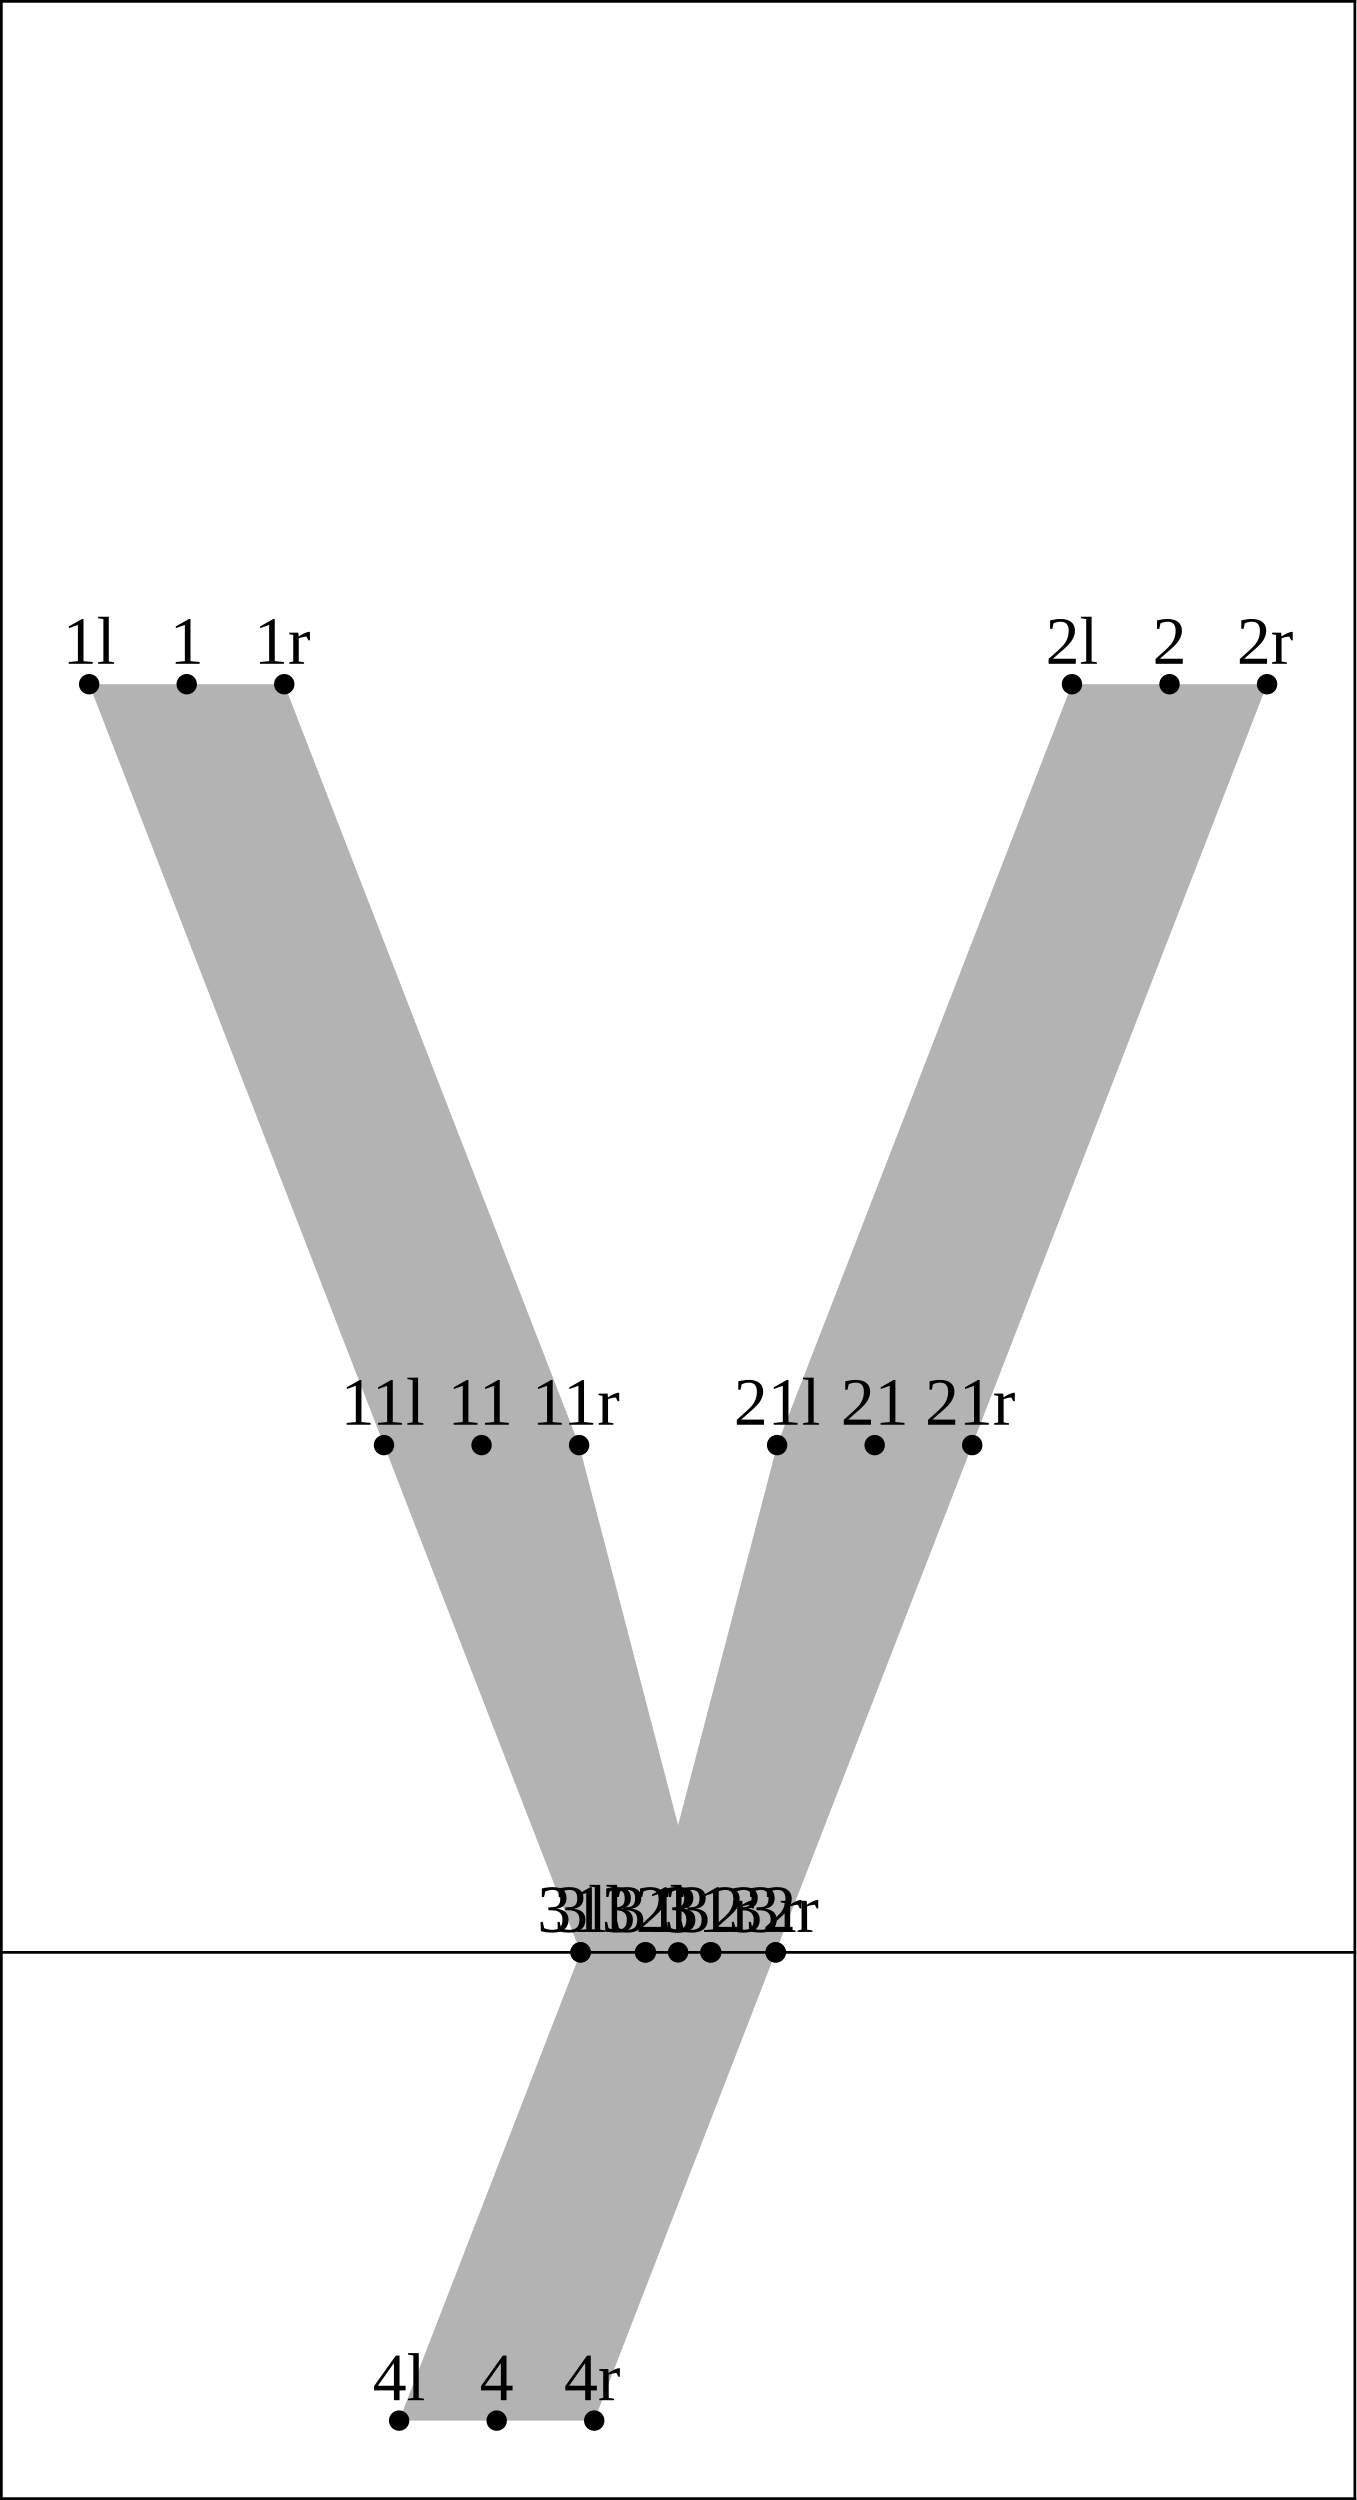
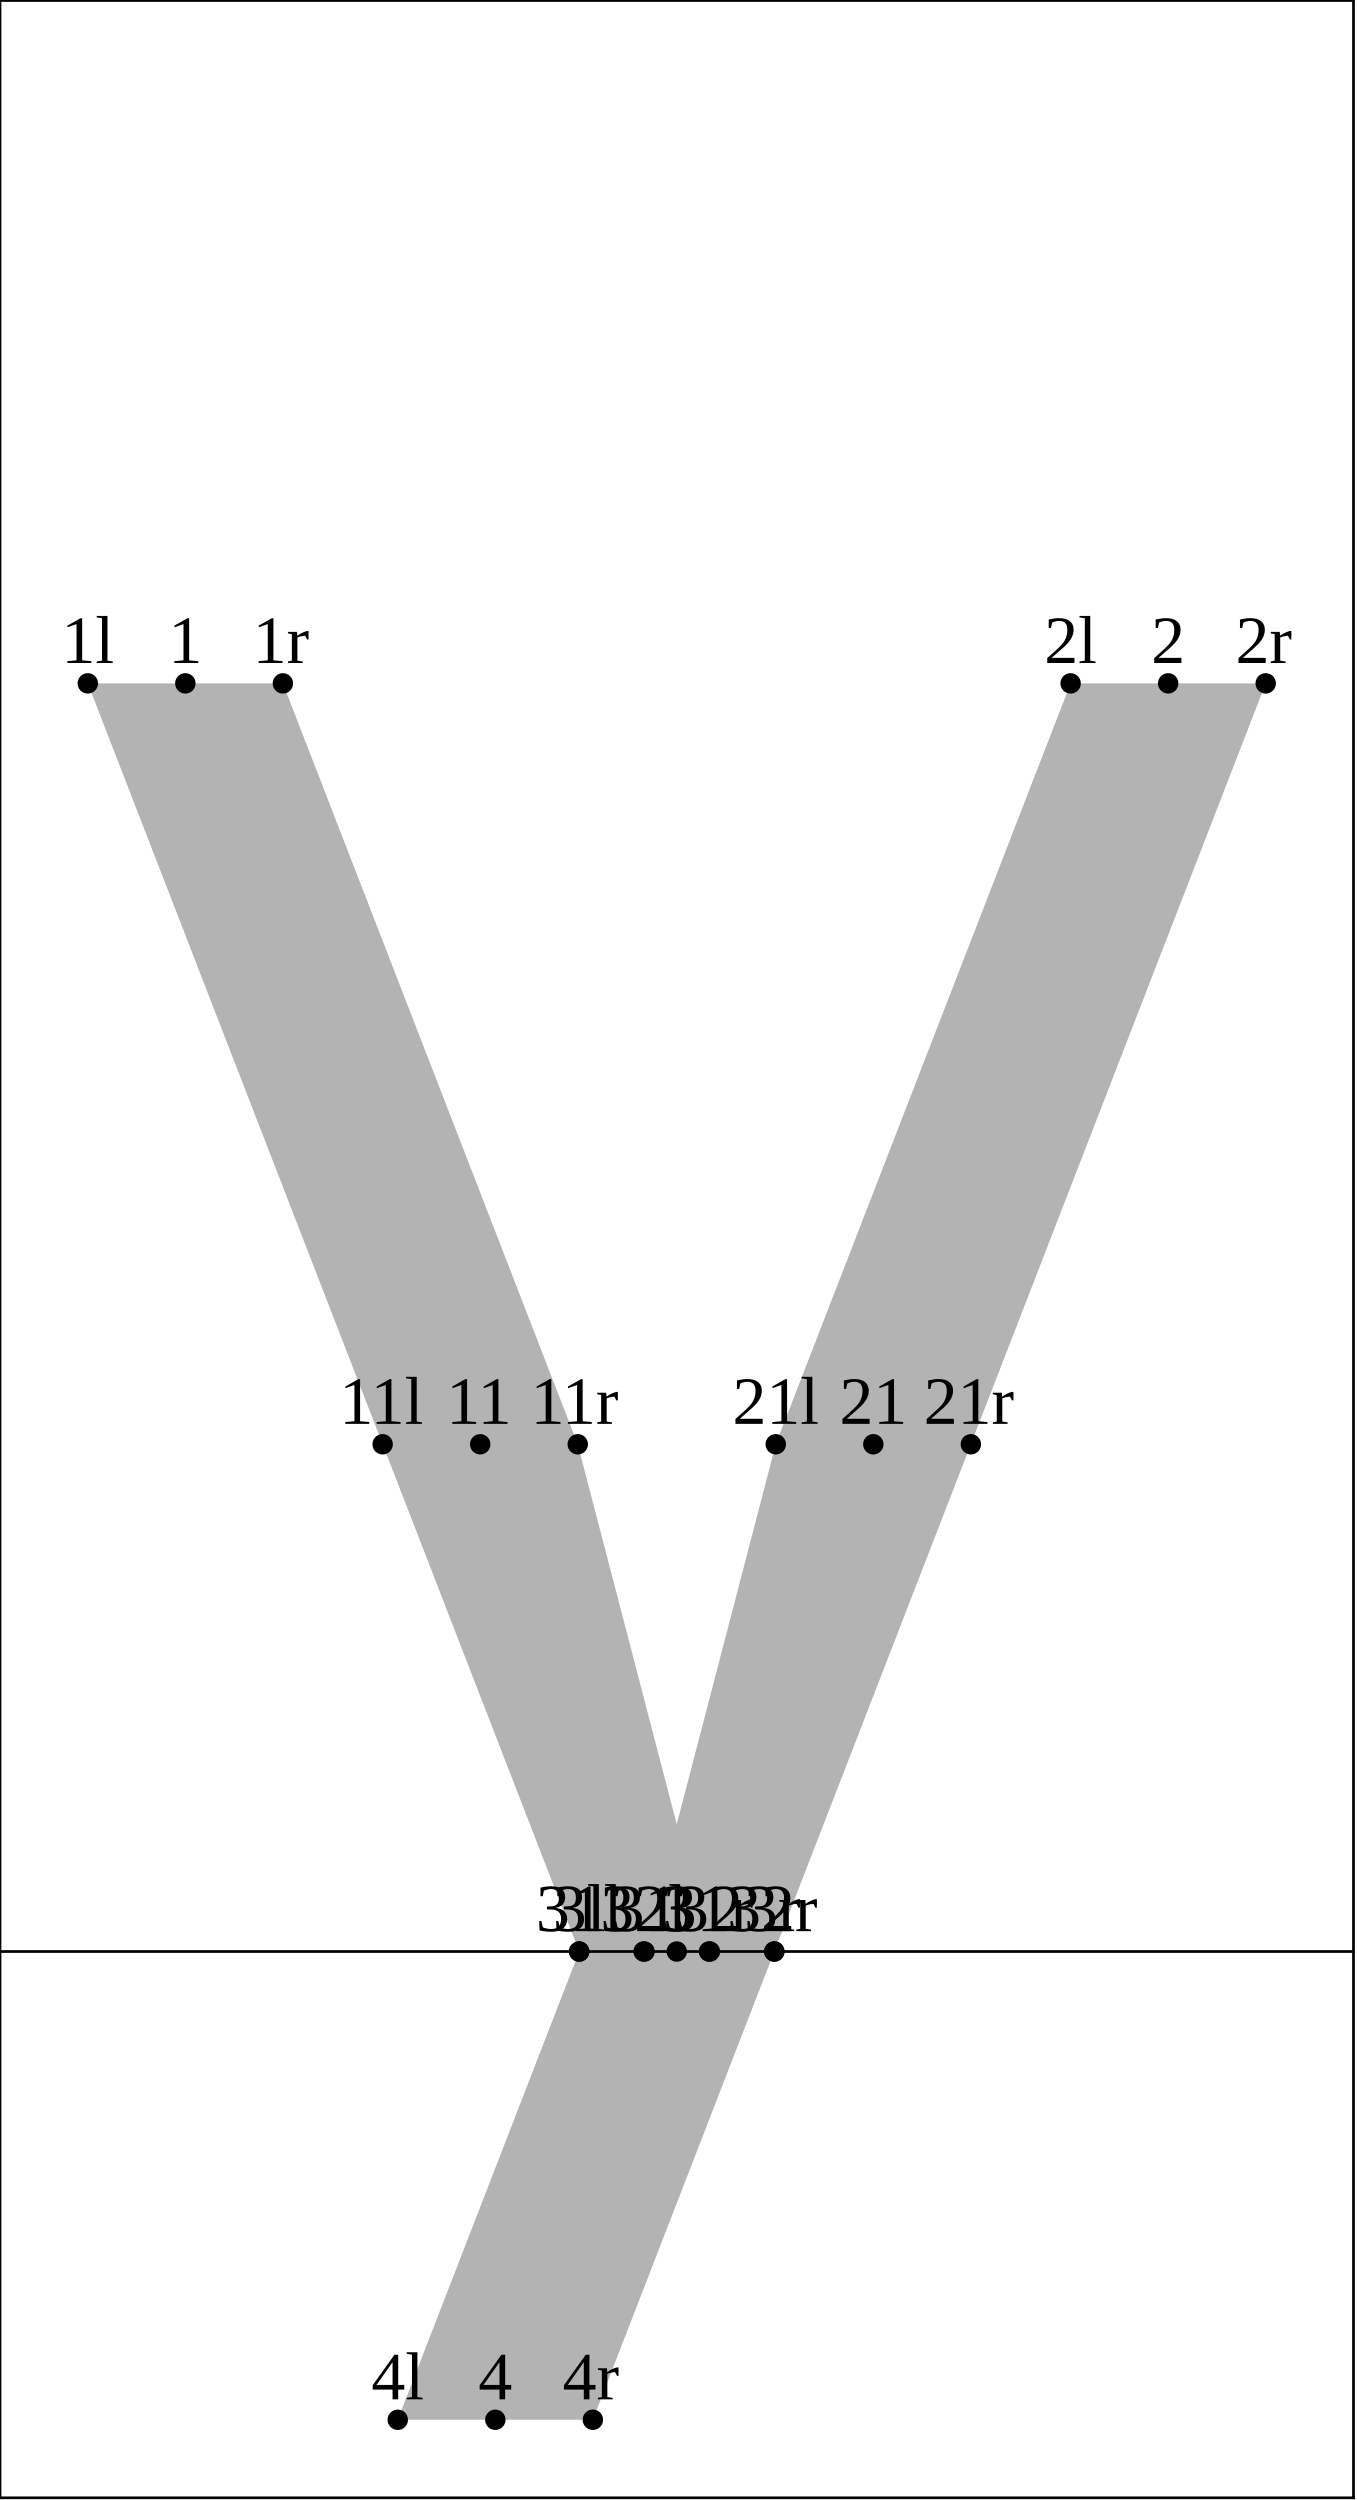
<svg xmlns="http://www.w3.org/2000/svg" version="1.1" width="199.453" height="367.662" viewBox="0 0 199.453 367.662">
-   <path d="M13.112 100.623L56.473 212.524L85.38 287.123L104.604 287.123L85.166 212.524L41.804 100.623Z" style="fill: rgb(70%,70%,70%);stroke: none;" />
-   <path d="M157.649 100.623L114.287 212.524L94.849 287.123L114.073 287.123L142.98 212.524L186.342 100.623Z" style="fill: rgb(70%,70%,70%);stroke: none;" />
-   <path d="M85.38 287.123L58.696 355.985L87.389 355.985L114.073 287.123Z" style="fill: rgb(70%,70%,70%);stroke: none;" />
-   <g transform="translate(9.237183 97.62328)" style="fill: rgb(0%,0%,0%);">
+   <path d="M12.912 100.5L56.273 212.401L85.18 287L104.404 287L84.966 212.401L41.604 100.5Z" style="fill: rgb(70%,70%,70%);stroke: none;" />
+   <path d="M157.449 100.5L114.087 212.401L94.649 287L113.873 287L142.78 212.401L186.142 100.5Z" style="fill: rgb(70%,70%,70%);stroke: none;" />
+   <path d="M85.18 287L58.496 355.862L87.189 355.862L113.873 287Z" style="fill: rgb(70%,70%,70%);stroke: none;" />
+   <g transform="translate(9.037186 97.49992)" style="fill: rgb(0%,0%,0%);">
    <text font-size="9.963">1l</text>
  </g>
-   <path d="M13.112 100.623l0 0" style="stroke:rgb(0%,0%,0%); stroke-width: 3;stroke-linecap: round;stroke-linejoin: round;stroke-miterlimit: 10;fill: none;" />
-   <g transform="translate(153.7748 97.62328)" style="fill: rgb(0%,0%,0%);">
+   <path d="M12.912 100.5l0 0" style="stroke:rgb(0%,0%,0%); stroke-width: 3;stroke-linecap: round;stroke-linejoin: round;stroke-miterlimit: 10;fill: none;" />
+   <g transform="translate(153.5748 97.49992)" style="fill: rgb(0%,0%,0%);">
    <text font-size="9.963">2l</text>
  </g>
-   <path d="M157.649 100.623l0 0" style="stroke:rgb(0%,0%,0%); stroke-width: 3;stroke-linecap: round;stroke-linejoin: round;stroke-miterlimit: 10;fill: none;" />
-   <g transform="translate(81.50598 284.1234)" style="fill: rgb(0%,0%,0%);">
+   <path d="M157.449 100.5l0 0" style="stroke:rgb(0%,0%,0%); stroke-width: 3;stroke-linecap: round;stroke-linejoin: round;stroke-miterlimit: 10;fill: none;" />
+   <g transform="translate(81.30598 284)" style="fill: rgb(0%,0%,0%);">
    <text font-size="9.963">3l</text>
  </g>
-   <path d="M85.38 287.123l0 0" style="stroke:rgb(0%,0%,0%); stroke-width: 3;stroke-linecap: round;stroke-linejoin: round;stroke-miterlimit: 10;fill: none;" />
-   <g transform="translate(54.82202 352.9852)" style="fill: rgb(0%,0%,0%);">
+   <path d="M85.18 287l0 0" style="stroke:rgb(0%,0%,0%); stroke-width: 3;stroke-linecap: round;stroke-linejoin: round;stroke-miterlimit: 10;fill: none;" />
+   <g transform="translate(54.62203 352.8618)" style="fill: rgb(0%,0%,0%);">
    <text font-size="9.963">4l</text>
  </g>
-   <path d="M58.696 355.985l0 0" style="stroke:rgb(0%,0%,0%); stroke-width: 3;stroke-linecap: round;stroke-linejoin: round;stroke-miterlimit: 10;fill: none;" />
-   <g transform="translate(50.10823 209.5245)" style="fill: rgb(0%,0%,0%);">
+   <path d="M58.496 355.862l0 0" style="stroke:rgb(0%,0%,0%); stroke-width: 3;stroke-linecap: round;stroke-linejoin: round;stroke-miterlimit: 10;fill: none;" />
+   <g transform="translate(49.90823 209.4011)" style="fill: rgb(0%,0%,0%);">
    <text font-size="9.963">11l</text>
  </g>
-   <path d="M56.473 212.524l0 0" style="stroke:rgb(0%,0%,0%); stroke-width: 3;stroke-linecap: round;stroke-linejoin: round;stroke-miterlimit: 10;fill: none;" />
-   <g transform="translate(107.9224 209.5245)" style="fill: rgb(0%,0%,0%);">
+   <path d="M56.273 212.401l0 0" style="stroke:rgb(0%,0%,0%); stroke-width: 3;stroke-linecap: round;stroke-linejoin: round;stroke-miterlimit: 10;fill: none;" />
+   <g transform="translate(107.7224 209.4011)" style="fill: rgb(0%,0%,0%);">
    <text font-size="9.963">21l</text>
  </g>
-   <path d="M114.287 212.524l0 0" style="stroke:rgb(0%,0%,0%); stroke-width: 3;stroke-linecap: round;stroke-linejoin: round;stroke-miterlimit: 10;fill: none;" />
-   <g transform="translate(79.01532 284.1234)" style="fill: rgb(0%,0%,0%);">
+   <path d="M114.087 212.401l0 0" style="stroke:rgb(0%,0%,0%); stroke-width: 3;stroke-linecap: round;stroke-linejoin: round;stroke-miterlimit: 10;fill: none;" />
+   <g transform="translate(78.81532 284)" style="fill: rgb(0%,0%,0%);">
    <text font-size="9.963">31l</text>
  </g>
-   <path d="M85.38 287.123l0 0" style="stroke:rgb(0%,0%,0%); stroke-width: 3;stroke-linecap: round;stroke-linejoin: round;stroke-miterlimit: 10;fill: none;" />
-   <g transform="translate(88.48387 284.1234)" style="fill: rgb(0%,0%,0%);">
+   <path d="M85.18 287l0 0" style="stroke:rgb(0%,0%,0%); stroke-width: 3;stroke-linecap: round;stroke-linejoin: round;stroke-miterlimit: 10;fill: none;" />
+   <g transform="translate(88.28387 284)" style="fill: rgb(0%,0%,0%);">
    <text font-size="9.963">32l</text>
  </g>
-   <path d="M94.849 287.123l0 0" style="stroke:rgb(0%,0%,0%); stroke-width: 3;stroke-linecap: round;stroke-linejoin: round;stroke-miterlimit: 10;fill: none;" />
-   <g transform="translate(24.9671 97.62328)" style="fill: rgb(0%,0%,0%);">
+   <path d="M94.649 287l0 0" style="stroke:rgb(0%,0%,0%); stroke-width: 3;stroke-linecap: round;stroke-linejoin: round;stroke-miterlimit: 10;fill: none;" />
+   <g transform="translate(24.76711 97.49992)" style="fill: rgb(0%,0%,0%);">
    <text font-size="9.963">1</text>
  </g>
-   <path d="M27.458 100.623l0 0" style="stroke:rgb(0%,0%,0%); stroke-width: 3;stroke-linecap: round;stroke-linejoin: round;stroke-miterlimit: 10;fill: none;" />
-   <g transform="translate(169.5047 97.62328)" style="fill: rgb(0%,0%,0%);">
+   <path d="M27.258 100.5l0 0" style="stroke:rgb(0%,0%,0%); stroke-width: 3;stroke-linecap: round;stroke-linejoin: round;stroke-miterlimit: 10;fill: none;" />
+   <g transform="translate(169.3047 97.49992)" style="fill: rgb(0%,0%,0%);">
    <text font-size="9.963">2</text>
  </g>
-   <path d="M171.995 100.623l0 0" style="stroke:rgb(0%,0%,0%); stroke-width: 3;stroke-linecap: round;stroke-linejoin: round;stroke-miterlimit: 10;fill: none;" />
-   <g transform="translate(97.23592 284.1234)" style="fill: rgb(0%,0%,0%);">
+   <path d="M171.795 100.5l0 0" style="stroke:rgb(0%,0%,0%); stroke-width: 3;stroke-linecap: round;stroke-linejoin: round;stroke-miterlimit: 10;fill: none;" />
+   <g transform="translate(97.03592 284)" style="fill: rgb(0%,0%,0%);">
    <text font-size="9.963">3</text>
  </g>
-   <path d="M99.727 287.123l0 0" style="stroke:rgb(0%,0%,0%); stroke-width: 3;stroke-linecap: round;stroke-linejoin: round;stroke-miterlimit: 10;fill: none;" />
-   <g transform="translate(70.55194 352.9852)" style="fill: rgb(0%,0%,0%);">
+   <path d="M99.527 287l0 0" style="stroke:rgb(0%,0%,0%); stroke-width: 3;stroke-linecap: round;stroke-linejoin: round;stroke-miterlimit: 10;fill: none;" />
+   <g transform="translate(70.35194 352.8618)" style="fill: rgb(0%,0%,0%);">
    <text font-size="9.963">4</text>
  </g>
-   <path d="M73.043 355.985l0 0" style="stroke:rgb(0%,0%,0%); stroke-width: 3;stroke-linecap: round;stroke-linejoin: round;stroke-miterlimit: 10;fill: none;" />
-   <g transform="translate(65.83815 209.5245)" style="fill: rgb(0%,0%,0%);">
+   <path d="M72.843 355.862l0 0" style="stroke:rgb(0%,0%,0%); stroke-width: 3;stroke-linecap: round;stroke-linejoin: round;stroke-miterlimit: 10;fill: none;" />
+   <g transform="translate(65.63815 209.4011)" style="fill: rgb(0%,0%,0%);">
    <text font-size="9.963">11</text>
  </g>
-   <path d="M70.82 212.524l0 0" style="stroke:rgb(0%,0%,0%); stroke-width: 3;stroke-linecap: round;stroke-linejoin: round;stroke-miterlimit: 10;fill: none;" />
-   <g transform="translate(123.6523 209.5245)" style="fill: rgb(0%,0%,0%);">
+   <path d="M70.62 212.401l0 0" style="stroke:rgb(0%,0%,0%); stroke-width: 3;stroke-linecap: round;stroke-linejoin: round;stroke-miterlimit: 10;fill: none;" />
+   <g transform="translate(123.4523 209.4011)" style="fill: rgb(0%,0%,0%);">
    <text font-size="9.963">21</text>
  </g>
-   <path d="M128.634 212.524l0 0" style="stroke:rgb(0%,0%,0%); stroke-width: 3;stroke-linecap: round;stroke-linejoin: round;stroke-miterlimit: 10;fill: none;" />
-   <g transform="translate(90.01097 284.1234)" style="fill: rgb(0%,0%,0%);">
+   <path d="M128.434 212.401l0 0" style="stroke:rgb(0%,0%,0%); stroke-width: 3;stroke-linecap: round;stroke-linejoin: round;stroke-miterlimit: 10;fill: none;" />
+   <g transform="translate(89.81097 284)" style="fill: rgb(0%,0%,0%);">
    <text font-size="9.963">31</text>
  </g>
-   <path d="M94.992 287.123l0 0" style="stroke:rgb(0%,0%,0%); stroke-width: 3;stroke-linecap: round;stroke-linejoin: round;stroke-miterlimit: 10;fill: none;" />
-   <g transform="translate(99.47952 284.1234)" style="fill: rgb(0%,0%,0%);">
+   <path d="M94.792 287l0 0" style="stroke:rgb(0%,0%,0%); stroke-width: 3;stroke-linecap: round;stroke-linejoin: round;stroke-miterlimit: 10;fill: none;" />
+   <g transform="translate(99.27953 284)" style="fill: rgb(0%,0%,0%);">
    <text font-size="9.963">32</text>
  </g>
-   <path d="M104.461 287.123l0 0" style="stroke:rgb(0%,0%,0%); stroke-width: 3;stroke-linecap: round;stroke-linejoin: round;stroke-miterlimit: 10;fill: none;" />
-   <g transform="translate(37.3623 97.62328)" style="fill: rgb(0%,0%,0%);">
+   <path d="M104.261 287l0 0" style="stroke:rgb(0%,0%,0%); stroke-width: 3;stroke-linecap: round;stroke-linejoin: round;stroke-miterlimit: 10;fill: none;" />
+   <g transform="translate(37.16231 97.49992)" style="fill: rgb(0%,0%,0%);">
    <text font-size="9.963">1r</text>
  </g>
-   <path d="M41.804 100.623l0 0" style="stroke:rgb(0%,0%,0%); stroke-width: 3;stroke-linecap: round;stroke-linejoin: round;stroke-miterlimit: 10;fill: none;" />
-   <g transform="translate(181.8999 97.62328)" style="fill: rgb(0%,0%,0%);">
+   <path d="M41.604 100.5l0 0" style="stroke:rgb(0%,0%,0%); stroke-width: 3;stroke-linecap: round;stroke-linejoin: round;stroke-miterlimit: 10;fill: none;" />
+   <g transform="translate(181.6999 97.49992)" style="fill: rgb(0%,0%,0%);">
    <text font-size="9.963">2r</text>
  </g>
-   <path d="M186.342 100.623l0 0" style="stroke:rgb(0%,0%,0%); stroke-width: 3;stroke-linecap: round;stroke-linejoin: round;stroke-miterlimit: 10;fill: none;" />
-   <g transform="translate(109.6311 284.1234)" style="fill: rgb(0%,0%,0%);">
+   <path d="M186.142 100.5l0 0" style="stroke:rgb(0%,0%,0%); stroke-width: 3;stroke-linecap: round;stroke-linejoin: round;stroke-miterlimit: 10;fill: none;" />
+   <g transform="translate(109.4311 284)" style="fill: rgb(0%,0%,0%);">
    <text font-size="9.963">3r</text>
  </g>
-   <path d="M114.073 287.123l0 0" style="stroke:rgb(0%,0%,0%); stroke-width: 3;stroke-linecap: round;stroke-linejoin: round;stroke-miterlimit: 10;fill: none;" />
-   <g transform="translate(82.94714 352.9852)" style="fill: rgb(0%,0%,0%);">
+   <path d="M113.873 287l0 0" style="stroke:rgb(0%,0%,0%); stroke-width: 3;stroke-linecap: round;stroke-linejoin: round;stroke-miterlimit: 10;fill: none;" />
+   <g transform="translate(82.74715 352.8618)" style="fill: rgb(0%,0%,0%);">
    <text font-size="9.963">4r</text>
  </g>
-   <path d="M87.389 355.985l0 0" style="stroke:rgb(0%,0%,0%); stroke-width: 3;stroke-linecap: round;stroke-linejoin: round;stroke-miterlimit: 10;fill: none;" />
-   <g transform="translate(78.23335 209.5245)" style="fill: rgb(0%,0%,0%);">
+   <path d="M87.189 355.862l0 0" style="stroke:rgb(0%,0%,0%); stroke-width: 3;stroke-linecap: round;stroke-linejoin: round;stroke-miterlimit: 10;fill: none;" />
+   <g transform="translate(78.03336 209.4011)" style="fill: rgb(0%,0%,0%);">
    <text font-size="9.963">11r</text>
  </g>
-   <path d="M85.166 212.524l0 0" style="stroke:rgb(0%,0%,0%); stroke-width: 3;stroke-linecap: round;stroke-linejoin: round;stroke-miterlimit: 10;fill: none;" />
-   <g transform="translate(136.0475 209.5245)" style="fill: rgb(0%,0%,0%);">
+   <path d="M84.966 212.401l0 0" style="stroke:rgb(0%,0%,0%); stroke-width: 3;stroke-linecap: round;stroke-linejoin: round;stroke-miterlimit: 10;fill: none;" />
+   <g transform="translate(135.8475 209.4011)" style="fill: rgb(0%,0%,0%);">
    <text font-size="9.963">21r</text>
  </g>
-   <path d="M142.98 212.524l0 0" style="stroke:rgb(0%,0%,0%); stroke-width: 3;stroke-linecap: round;stroke-linejoin: round;stroke-miterlimit: 10;fill: none;" />
-   <g transform="translate(97.67188 284.1234)" style="fill: rgb(0%,0%,0%);">
+   <path d="M142.78 212.401l0 0" style="stroke:rgb(0%,0%,0%); stroke-width: 3;stroke-linecap: round;stroke-linejoin: round;stroke-miterlimit: 10;fill: none;" />
+   <g transform="translate(97.47188 284)" style="fill: rgb(0%,0%,0%);">
    <text font-size="9.963">31r</text>
  </g>
-   <path d="M104.604 287.123l0 0" style="stroke:rgb(0%,0%,0%); stroke-width: 3;stroke-linecap: round;stroke-linejoin: round;stroke-miterlimit: 10;fill: none;" />
-   <g transform="translate(107.1404 284.1234)" style="fill: rgb(0%,0%,0%);">
+   <path d="M104.404 287l0 0" style="stroke:rgb(0%,0%,0%); stroke-width: 3;stroke-linecap: round;stroke-linejoin: round;stroke-miterlimit: 10;fill: none;" />
+   <g transform="translate(106.9404 284)" style="fill: rgb(0%,0%,0%);">
    <text font-size="9.963">32r</text>
  </g>
-   <path d="M114.073 287.123l0 0" style="stroke:rgb(0%,0%,0%); stroke-width: 3;stroke-linecap: round;stroke-linejoin: round;stroke-miterlimit: 10;fill: none;" />
-   <path d="M0.2 287.123L199.253 287.123" style="stroke:rgb(0%,0%,0%); stroke-width: 0.4;stroke-linecap: square;stroke-linejoin: round;stroke-miterlimit: 10;fill: none;" />
-   <path d="M0.2 0.2L199.253 0.2" style="stroke:rgb(0%,0%,0%); stroke-width: 0.4;stroke-linecap: square;stroke-linejoin: round;stroke-miterlimit: 10;fill: none;" />
-   <path d="M0.2 367.462L199.253 367.462" style="stroke:rgb(0%,0%,0%); stroke-width: 0.4;stroke-linecap: square;stroke-linejoin: round;stroke-miterlimit: 10;fill: none;" />
-   <path d="M0.2 367.462L0.2 0.2" style="stroke:rgb(0%,0%,0%); stroke-width: 0.4;stroke-linecap: square;stroke-linejoin: round;stroke-miterlimit: 10;fill: none;" />
-   <path d="M199.253 367.462L199.253 0.2" style="stroke:rgb(0%,0%,0%); stroke-width: 0.4;stroke-linecap: square;stroke-linejoin: round;stroke-miterlimit: 10;fill: none;" />
+   <path d="M113.873 287l0 0" style="stroke:rgb(0%,0%,0%); stroke-width: 3;stroke-linecap: round;stroke-linejoin: round;stroke-miterlimit: 10;fill: none;" />
+   <path d="M0 287L199.053 287" style="stroke:rgb(0%,0%,0%); stroke-width: 0.4;stroke-linecap: square;stroke-linejoin: round;stroke-miterlimit: 10;fill: none;" />
+   <path d="M0 0.077L199.053 0.077" style="stroke:rgb(0%,0%,0%); stroke-width: 0.4;stroke-linecap: square;stroke-linejoin: round;stroke-miterlimit: 10;fill: none;" />
+   <path d="M0 367.339L199.053 367.339" style="stroke:rgb(0%,0%,0%); stroke-width: 0.4;stroke-linecap: square;stroke-linejoin: round;stroke-miterlimit: 10;fill: none;" />
+   <path d="M0 367.339L0 0.077" style="stroke:rgb(0%,0%,0%); stroke-width: 0.4;stroke-linecap: square;stroke-linejoin: round;stroke-miterlimit: 10;fill: none;" />
+   <path d="M199.053 367.339L199.053 0.077" style="stroke:rgb(0%,0%,0%); stroke-width: 0.4;stroke-linecap: square;stroke-linejoin: round;stroke-miterlimit: 10;fill: none;" />
</svg>
